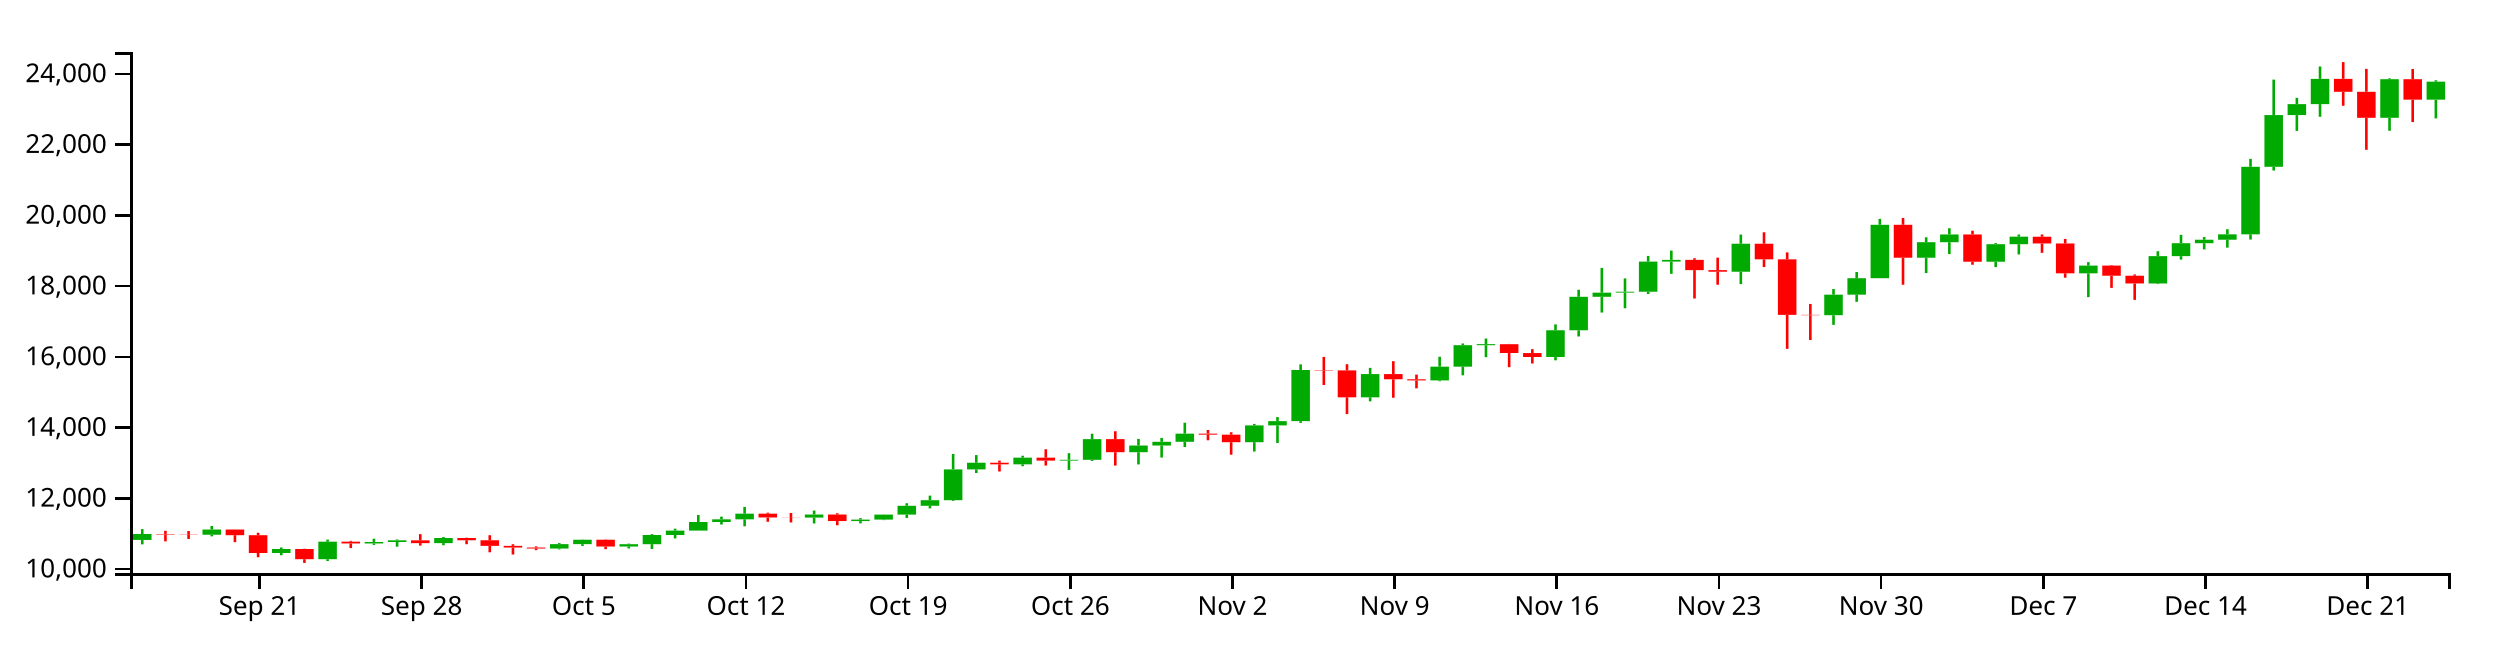
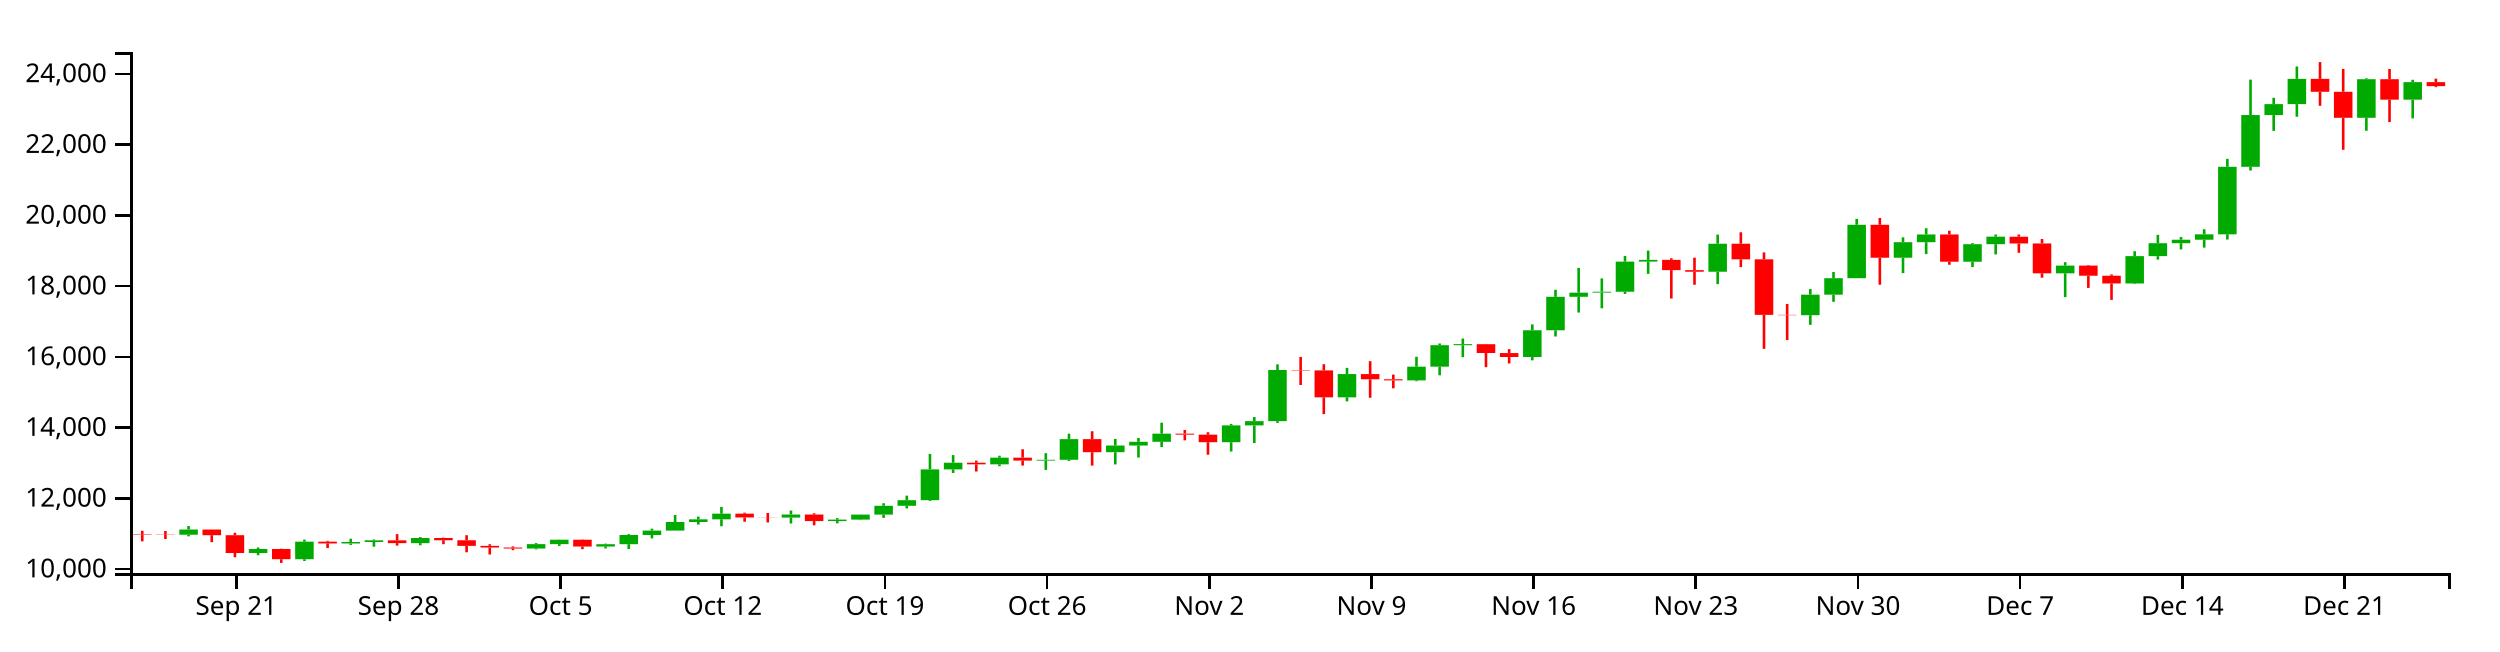
<svg xmlns="http://www.w3.org/2000/svg" version="1.1" width="960" height="250">
  <g transform="translate(50,20)">
    <style>.axis path,.axis line{fill:none;stroke:#000;shape-rendering:crispEdges;}path.candle{stroke:#000000;}path.candle.body{stroke-width:0;}path.candle.up{fill:#00AA00;stroke:#00AA00;}path.candle.down{fill:#FF0000;stroke:#FF0000;}</style>
    <g class="candlestick">
      <g class="data">
-         <path class="candle body up" d="M 1.068 187.347 l 7.117 0 L 8.185 185.054 l -7.117 0 L 1.068 187.347 M 27.757 185.334 l 7.117 0 L 34.874 183.334 l -7.117 0 L 27.757 185.334 M 54.446 192.345 l 7.117 0 L 61.563 190.819 l -7.117 0 L 54.446 192.345 M 72.239 194.733 l 7.117 0 L 79.356 188.011 l -7.117 0 L 72.239 194.733 M 90.032 188.687 l 7.117 0 L 97.149 188.116 l -7.117 0 L 90.032 188.687 M 98.928 188.116 l 7.117 0 L 106.046 187.496 l -7.117 0 L 98.928 188.116 M 116.721 188.557 l 7.117 0 L 123.838 186.596 l -7.117 0 L 116.721 188.557 M 161.204 190.649 l 7.117 0 L 168.321 188.958 l -7.117 0 L 161.204 190.649 M 170.1 188.958 l 7.117 0 L 177.217 187.252 l -7.117 0 L 170.1 188.958 M 187.893 189.867 l 7.117 0 L 195.01 188.961 l -7.117 0 L 187.893 189.867 M 196.789 188.961 l 7.117 0 L 203.906 185.44 l -7.117 0 L 196.789 188.961 M 205.686 185.442 l 7.117 0 L 212.803 183.742 l -7.117 0 L 205.686 185.442 M 214.582 183.742 l 7.117 0 L 221.699 180.447 l -7.117 0 L 214.582 183.742 M 223.479 180.447 l 7.117 0 L 230.596 179.417 l -7.117 0 L 223.479 180.447 M 232.375 179.417 l 7.117 0 L 239.492 177.254 l -7.117 0 L 232.375 179.417 M 259.064 178.753 l 7.117 0 L 266.182 177.569 l -7.117 0 L 259.064 178.753 M 276.857 180.093 l 7.117 0 L 283.974 179.537 l -7.117 0 L 276.857 180.093 M 285.754 179.535 l 7.117 0 L 292.871 177.595 l -7.117 0 L 285.754 179.535 M 294.65 177.595 l 7.117 0 L 301.767 174.222 l -7.117 0 L 294.65 177.595 M 303.547 174.223 l 7.117 0 L 310.664 172.069 l -7.117 0 L 303.547 174.223 M 312.443 172.069 l 7.117 0 L 319.56 160.239 l -7.117 0 L 312.443 172.069 M 321.339 160.242 l 7.117 0 L 328.457 157.691 l -7.117 0 L 321.339 160.242 M 339.132 158.309 l 7.117 0 L 346.25 155.746 l -7.117 0 L 339.132 158.309 M 356.925 156.861 l 7.117 0 L 364.042 156.555 l -7.117 0 L 356.925 156.861 M 365.822 156.556 l 7.117 0 L 372.939 148.623 l -7.117 0 L 365.822 156.556 M 383.615 153.645 l 7.117 0 L 390.732 151.074 l -7.117 0 L 383.615 153.645 M 392.511 151.074 l 7.117 0 L 399.628 149.656 l -7.117 0 L 392.511 151.074 M 401.407 149.656 l 7.117 0 L 408.525 146.52 l -7.117 0 L 401.407 149.656 M 428.097 149.798 l 7.117 0 L 435.214 143.361 l -7.117 0 L 428.097 149.798 M 436.993 143.361 l 7.117 0 L 444.11 141.725 l -7.117 0 L 436.993 143.361 M 445.89 141.725 l 7.117 0 L 453.007 122.084 l -7.117 0 L 445.89 141.725 M 472.579 132.566 l 7.117 0 L 479.696 123.645 l -7.117 0 L 472.579 132.566 M 499.268 126.061 l 7.117 0 L 506.385 120.804 l -7.117 0 L 499.268 126.061 M 508.165 120.804 l 7.117 0 L 515.282 112.551 l -7.117 0 L 508.165 120.804 M 517.061 112.551 l 7.117 0 L 524.178 112.159 l -7.117 0 L 517.061 112.551 M 543.75 117.1 l 7.117 0 L 550.868 106.823 l -7.117 0 L 543.75 117.1 M 552.647 106.83 l 7.117 0 L 559.764 93.976 l -7.117 0 L 552.647 106.83 M 561.543 93.976 l 7.117 0 L 568.661 92.391 l -7.117 0 L 561.543 93.976 M 570.44 92.369 l 7.117 0 L 577.557 92.028 l -7.117 0 L 570.44 92.369 M 579.336 92.028 l 7.117 0 L 586.453 80.444 l -7.117 0 L 579.336 92.028 M 588.233 80.444 l 7.117 0 L 595.35 79.79 l -7.117 0 L 588.233 80.444 M 614.922 84.351 l 7.117 0 L 622.039 73.594 l -7.117 0 L 614.922 84.351 M 650.508 101.037 l 7.117 0 L 657.625 93.155 l -7.117 0 L 650.508 101.037 M 659.404 93.155 l 7.117 0 L 666.521 86.837 l -7.117 0 L 659.404 93.155 M 668.301 86.837 l 7.117 0 L 675.418 66.315 l -7.117 0 L 668.301 86.837 M 686.094 78.96 l 7.117 0 L 693.211 72.995 l -7.117 0 L 686.094 78.96 M 694.99 72.995 l 7.117 0 L 702.107 70.036 l -7.117 0 L 694.99 72.995 M 712.783 80.514 l 7.117 0 L 719.9 73.761 l -7.117 0 L 712.783 80.514 M 721.679 73.761 l 7.117 0 L 728.796 70.885 l -7.117 0 L 721.679 73.761 M 748.369 84.948 l 7.117 0 L 755.486 81.998 l -7.117 0 L 748.369 84.948 M 775.058 88.854 l 7.117 0 L 782.175 78.366 l -7.117 0 L 775.058 88.854 M 783.954 78.366 l 7.117 0 L 791.072 73.39 l -7.117 0 L 783.954 78.366 M 792.851 73.39 l 7.117 0 L 799.968 72.057 l -7.117 0 L 792.851 73.39 M 801.747 72.05 l 7.117 0 L 808.864 69.975 l -7.117 0 L 801.747 72.05 M 810.644 69.975 l 7.117 0 L 817.761 44.044 l -7.117 0 L 810.644 69.975 M 819.54 44.044 l 7.117 0 L 826.657 24.191 l -7.117 0 L 819.54 44.044 M 828.437 24.191 l 7.117 0 L 835.554 19.977 l -7.117 0 L 828.437 24.191 M 837.333 19.977 l 7.117 0 L 844.45 10.276 l -7.117 0 L 837.333 19.977 M 864.022 25.241 l 7.117 0 L 871.14 10.423 l -7.117 0 L 864.022 25.241 M 881.815 18.279 l 7.117 0 L 888.932 11.36 l -7.117 0 L 881.815 18.279" />
-         <path class="candle body down" d="M 9.964 185.054 l 7.117 0 L 17.081 185.245 l -7.117 0 L 9.964 185.054 M 18.86 185.244 l 7.117 0 L 25.978 185.334 l -7.117 0 L 18.86 185.244 M 36.653 183.334 l 7.117 0 L 43.77 185.512 l -7.117 0 L 36.653 183.334 M 45.55 185.512 l 7.117 0 L 52.667 192.345 l -7.117 0 L 45.55 185.512 M 63.343 190.819 l 7.117 0 L 70.46 194.733 l -7.117 0 L 63.343 190.819 M 81.136 188.011 l 7.117 0 L 88.253 188.685 l -7.117 0 L 81.136 188.011 M 107.825 187.496 l 7.117 0 L 114.942 188.557 l -7.117 0 L 107.825 187.496 M 125.618 186.595 l 7.117 0 L 132.735 187.464 l -7.117 0 L 125.618 186.595 M 134.514 187.464 l 7.117 0 L 141.631 189.603 l -7.117 0 L 134.514 187.464 M 143.411 189.603 l 7.117 0 L 150.528 190.265 l -7.117 0 L 143.411 189.603 M 152.307 190.265 l 7.117 0 L 159.424 190.65 l -7.117 0 L 152.307 190.265 M 178.996 187.252 l 7.117 0 L 186.114 189.867 l -7.117 0 L 178.996 187.252 M 241.271 177.254 l 7.117 0 L 248.389 178.717 l -7.117 0 L 241.271 177.254 M 250.168 178.717 l 7.117 0 L 257.285 178.753 l -7.117 0 L 250.168 178.717 M 267.961 177.568 l 7.117 0 L 275.078 180.092 l -7.117 0 L 267.961 177.568 M 330.236 157.687 l 7.117 0 L 337.353 158.309 l -7.117 0 L 330.236 157.687 M 348.029 155.746 l 7.117 0 L 355.146 156.872 l -7.117 0 L 348.029 155.746 M 374.718 148.623 l 7.117 0 L 381.835 153.645 l -7.117 0 L 374.718 148.623 M 410.304 146.52 l 7.117 0 L 417.421 146.921 l -7.117 0 L 410.304 146.52 M 419.2 146.921 l 7.117 0 L 426.317 149.802 l -7.117 0 L 419.2 146.921 M 454.786 122.084 l 7.117 0 L 461.903 122.221 l -7.117 0 L 454.786 122.084 M 463.683 122.221 l 7.117 0 L 470.8 132.566 l -7.117 0 L 463.683 122.221 M 481.475 123.645 l 7.117 0 L 488.593 125.638 l -7.117 0 L 481.475 123.645 M 490.372 125.638 l 7.117 0 L 497.489 126.061 l -7.117 0 L 490.372 125.638 M 525.958 112.168 l 7.117 0 L 533.075 115.559 l -7.117 0 L 525.958 112.168 M 534.854 115.571 l 7.117 0 L 541.971 117.1 l -7.117 0 L 534.854 115.571 M 597.129 79.79 l 7.117 0 L 604.246 83.721 l -7.117 0 L 597.129 79.79 M 606.026 83.728 l 7.117 0 L 613.143 84.351 l -7.117 0 L 606.026 83.728 M 623.818 73.594 l 7.117 0 L 630.936 79.582 l -7.117 0 L 623.818 73.594 M 632.715 79.586 l 7.117 0 L 639.832 100.902 l -7.117 0 L 632.715 79.586 M 641.611 100.902 l 7.117 0 L 648.729 101.038 l -7.117 0 L 641.611 100.902 M 677.197 66.315 l 7.117 0 L 684.314 78.96 l -7.117 0 L 677.197 66.315 M 703.886 70.031 l 7.117 0 L 711.004 80.514 l -7.117 0 L 703.886 70.031 M 730.576 70.895 l 7.117 0 L 737.693 73.5 l -7.117 0 L 730.576 70.895 M 739.472 73.5 l 7.117 0 L 746.589 84.948 l -7.117 0 L 739.472 73.5 M 757.265 81.998 l 7.117 0 L 764.382 85.891 l -7.117 0 L 757.265 81.998 M 766.162 85.889 l 7.117 0 L 773.279 88.854 l -7.117 0 L 766.162 85.889 M 846.23 10.276 l 7.117 0 L 853.347 15.249 l -7.117 0 L 846.23 10.276 M 855.126 15.248 l 7.117 0 L 862.243 25.243 l -7.117 0 L 855.126 15.248 M 872.919 10.423 l 7.117 0 L 880.036 18.274 l -7.117 0 L 872.919 10.423" />
+         <path class="candle body up" d="M 18.86 185.334 l 7.117 0 L 25.978 183.334 l -7.117 0 L 18.86 185.334 M 45.55 192.345 l 7.117 0 L 52.667 190.819 l -7.117 0 L 45.55 192.345 M 63.343 194.733 l 7.117 0 L 70.46 188.011 l -7.117 0 L 63.343 194.733 M 81.136 188.687 l 7.117 0 L 88.253 188.116 l -7.117 0 L 81.136 188.687 M 90.032 188.116 l 7.117 0 L 97.149 187.496 l -7.117 0 L 90.032 188.116 M 107.825 188.557 l 7.117 0 L 114.942 186.596 l -7.117 0 L 107.825 188.557 M 152.307 190.649 l 7.117 0 L 159.424 188.958 l -7.117 0 L 152.307 190.649 M 161.204 188.958 l 7.117 0 L 168.321 187.252 l -7.117 0 L 161.204 188.958 M 178.996 189.867 l 7.117 0 L 186.114 188.961 l -7.117 0 L 178.996 189.867 M 187.893 188.961 l 7.117 0 L 195.01 185.44 l -7.117 0 L 187.893 188.961 M 196.789 185.442 l 7.117 0 L 203.906 183.742 l -7.117 0 L 196.789 185.442 M 205.686 183.742 l 7.117 0 L 212.803 180.447 l -7.117 0 L 205.686 183.742 M 214.582 180.447 l 7.117 0 L 221.699 179.417 l -7.117 0 L 214.582 180.447 M 223.479 179.417 l 7.117 0 L 230.596 177.254 l -7.117 0 L 223.479 179.417 M 250.168 178.753 l 7.117 0 L 257.285 177.569 l -7.117 0 L 250.168 178.753 M 267.961 180.093 l 7.117 0 L 275.078 179.537 l -7.117 0 L 267.961 180.093 M 276.857 179.535 l 7.117 0 L 283.974 177.595 l -7.117 0 L 276.857 179.535 M 285.754 177.595 l 7.117 0 L 292.871 174.222 l -7.117 0 L 285.754 177.595 M 294.65 174.223 l 7.117 0 L 301.767 172.069 l -7.117 0 L 294.65 174.223 M 303.547 172.069 l 7.117 0 L 310.664 160.239 l -7.117 0 L 303.547 172.069 M 312.443 160.242 l 7.117 0 L 319.56 157.691 l -7.117 0 L 312.443 160.242 M 330.236 158.309 l 7.117 0 L 337.353 155.746 l -7.117 0 L 330.236 158.309 M 348.029 156.861 l 7.117 0 L 355.146 156.555 l -7.117 0 L 348.029 156.861 M 356.925 156.556 l 7.117 0 L 364.042 148.623 l -7.117 0 L 356.925 156.556 M 374.718 153.645 l 7.117 0 L 381.835 151.074 l -7.117 0 L 374.718 153.645 M 383.615 151.074 l 7.117 0 L 390.732 149.656 l -7.117 0 L 383.615 151.074 M 392.511 149.656 l 7.117 0 L 399.628 146.52 l -7.117 0 L 392.511 149.656 M 419.2 149.798 l 7.117 0 L 426.317 143.361 l -7.117 0 L 419.2 149.798 M 428.097 143.361 l 7.117 0 L 435.214 141.725 l -7.117 0 L 428.097 143.361 M 436.993 141.725 l 7.117 0 L 444.11 122.084 l -7.117 0 L 436.993 141.725 M 463.683 132.566 l 7.117 0 L 470.8 123.645 l -7.117 0 L 463.683 132.566 M 490.372 126.061 l 7.117 0 L 497.489 120.804 l -7.117 0 L 490.372 126.061 M 499.268 120.804 l 7.117 0 L 506.385 112.551 l -7.117 0 L 499.268 120.804 M 508.165 112.551 l 7.117 0 L 515.282 112.159 l -7.117 0 L 508.165 112.551 M 534.854 117.1 l 7.117 0 L 541.971 106.823 l -7.117 0 L 534.854 117.1 M 543.75 106.83 l 7.117 0 L 550.868 93.976 l -7.117 0 L 543.75 106.83 M 552.647 93.976 l 7.117 0 L 559.764 92.391 l -7.117 0 L 552.647 93.976 M 561.543 92.369 l 7.117 0 L 568.661 92.028 l -7.117 0 L 561.543 92.369 M 570.44 92.028 l 7.117 0 L 577.557 80.444 l -7.117 0 L 570.44 92.028 M 579.336 80.444 l 7.117 0 L 586.453 79.79 l -7.117 0 L 579.336 80.444 M 606.026 84.351 l 7.117 0 L 613.143 73.594 l -7.117 0 L 606.026 84.351 M 641.611 101.037 l 7.117 0 L 648.729 93.155 l -7.117 0 L 641.611 101.037 M 650.508 93.155 l 7.117 0 L 657.625 86.837 l -7.117 0 L 650.508 93.155 M 659.404 86.837 l 7.117 0 L 666.521 66.315 l -7.117 0 L 659.404 86.837 M 677.197 78.96 l 7.117 0 L 684.314 72.995 l -7.117 0 L 677.197 78.96 M 686.094 72.995 l 7.117 0 L 693.211 70.036 l -7.117 0 L 686.094 72.995 M 703.886 80.514 l 7.117 0 L 711.004 73.761 l -7.117 0 L 703.886 80.514 M 712.783 73.761 l 7.117 0 L 719.9 70.885 l -7.117 0 L 712.783 73.761 M 739.472 84.948 l 7.117 0 L 746.589 81.998 l -7.117 0 L 739.472 84.948 M 766.162 88.854 l 7.117 0 L 773.279 78.366 l -7.117 0 L 766.162 88.854 M 775.058 78.366 l 7.117 0 L 782.175 73.39 l -7.117 0 L 775.058 78.366 M 783.954 73.39 l 7.117 0 L 791.072 72.057 l -7.117 0 L 783.954 73.39 M 792.851 72.05 l 7.117 0 L 799.968 69.975 l -7.117 0 L 792.851 72.05 M 801.747 69.975 l 7.117 0 L 808.864 44.044 l -7.117 0 L 801.747 69.975 M 810.644 44.044 l 7.117 0 L 817.761 24.191 l -7.117 0 L 810.644 44.044 M 819.54 24.191 l 7.117 0 L 826.657 19.977 l -7.117 0 L 819.54 24.191 M 828.437 19.977 l 7.117 0 L 835.554 10.276 l -7.117 0 L 828.437 19.977 M 855.126 25.241 l 7.117 0 L 862.243 10.423 l -7.117 0 L 855.126 25.241 M 872.919 18.279 l 7.117 0 L 880.036 11.531 l -7.117 0 L 872.919 18.279" />
+         <path class="candle body down" d="M 1.068 185.054 l 7.117 0 L 8.185 185.245 l -7.117 0 L 1.068 185.054 M 9.964 185.244 l 7.117 0 L 17.081 185.334 l -7.117 0 L 9.964 185.244 M 27.757 183.334 l 7.117 0 L 34.874 185.512 l -7.117 0 L 27.757 183.334 M 36.653 185.512 l 7.117 0 L 43.77 192.345 l -7.117 0 L 36.653 185.512 M 54.446 190.819 l 7.117 0 L 61.563 194.733 l -7.117 0 L 54.446 190.819 M 72.239 188.011 l 7.117 0 L 79.356 188.685 l -7.117 0 L 72.239 188.011 M 98.928 187.496 l 7.117 0 L 106.046 188.557 l -7.117 0 L 98.928 187.496 M 116.721 186.595 l 7.117 0 L 123.838 187.464 l -7.117 0 L 116.721 186.595 M 125.618 187.464 l 7.117 0 L 132.735 189.603 l -7.117 0 L 125.618 187.464 M 134.514 189.603 l 7.117 0 L 141.631 190.265 l -7.117 0 L 134.514 189.603 M 143.411 190.265 l 7.117 0 L 150.528 190.65 l -7.117 0 L 143.411 190.265 M 170.1 187.252 l 7.117 0 L 177.217 189.867 l -7.117 0 L 170.1 187.252 M 232.375 177.254 l 7.117 0 L 239.492 178.717 l -7.117 0 L 232.375 177.254 M 241.271 178.717 l 7.117 0 L 248.389 178.753 l -7.117 0 L 241.271 178.717 M 259.064 177.568 l 7.117 0 L 266.182 180.092 l -7.117 0 L 259.064 177.568 M 321.339 157.687 l 7.117 0 L 328.457 158.309 l -7.117 0 L 321.339 157.687 M 339.132 155.746 l 7.117 0 L 346.25 156.872 l -7.117 0 L 339.132 155.746 M 365.822 148.623 l 7.117 0 L 372.939 153.645 l -7.117 0 L 365.822 148.623 M 401.407 146.52 l 7.117 0 L 408.525 146.921 l -7.117 0 L 401.407 146.52 M 410.304 146.921 l 7.117 0 L 417.421 149.802 l -7.117 0 L 410.304 146.921 M 445.89 122.084 l 7.117 0 L 453.007 122.221 l -7.117 0 L 445.89 122.084 M 454.786 122.221 l 7.117 0 L 461.903 132.566 l -7.117 0 L 454.786 122.221 M 472.579 123.645 l 7.117 0 L 479.696 125.638 l -7.117 0 L 472.579 123.645 M 481.475 125.638 l 7.117 0 L 488.593 126.061 l -7.117 0 L 481.475 125.638 M 517.061 112.168 l 7.117 0 L 524.178 115.559 l -7.117 0 L 517.061 112.168 M 525.958 115.571 l 7.117 0 L 533.075 117.1 l -7.117 0 L 525.958 115.571 M 588.233 79.79 l 7.117 0 L 595.35 83.721 l -7.117 0 L 588.233 79.79 M 597.129 83.728 l 7.117 0 L 604.246 84.351 l -7.117 0 L 597.129 83.728 M 614.922 73.594 l 7.117 0 L 622.039 79.582 l -7.117 0 L 614.922 73.594 M 623.818 79.586 l 7.117 0 L 630.936 100.902 l -7.117 0 L 623.818 79.586 M 632.715 100.902 l 7.117 0 L 639.832 101.038 l -7.117 0 L 632.715 100.902 M 668.301 66.315 l 7.117 0 L 675.418 78.96 l -7.117 0 L 668.301 66.315 M 694.99 70.031 l 7.117 0 L 702.107 80.514 l -7.117 0 L 694.99 70.031 M 721.679 70.895 l 7.117 0 L 728.796 73.5 l -7.117 0 L 721.679 70.895 M 730.576 73.5 l 7.117 0 L 737.693 84.948 l -7.117 0 L 730.576 73.5 M 748.369 81.998 l 7.117 0 L 755.486 85.891 l -7.117 0 L 748.369 81.998 M 757.265 85.889 l 7.117 0 L 764.382 88.854 l -7.117 0 L 757.265 85.889 M 837.333 10.276 l 7.117 0 L 844.45 15.249 l -7.117 0 L 837.333 10.276 M 846.23 15.248 l 7.117 0 L 853.347 25.243 l -7.117 0 L 846.23 15.248 M 864.022 10.423 l 7.117 0 L 871.14 18.274 l -7.117 0 L 864.022 10.423 M 881.815 11.534 l 7.117 0 L 888.932 13.072 l -7.117 0 L 881.815 11.534" />
        <path class="candle body equal" />
-         <path class="candle wick up" d="M 4.626 183.166 L 4.626 185.054 M 4.626 187.347 L 4.626 189.031 M 31.315 181.987 L 31.315 183.334 M 31.315 185.334 L 31.315 185.959 M 58.005 190.233 L 58.005 190.819 M 58.005 192.345 L 58.005 193.218 M 75.798 187.211 L 75.798 188.011 M 75.798 194.733 L 75.798 195.419 M 93.591 186.862 L 93.591 188.116 M 93.591 188.687 L 93.591 189.256 M 102.487 187.16 L 102.487 187.496 M 102.487 188.116 L 102.487 189.933 M 120.28 186.229 L 120.28 186.596 M 120.28 188.557 L 120.28 189.375 M 164.762 188.547 L 164.762 188.958 M 164.762 190.649 L 164.762 190.978 M 173.659 187.173 L 173.659 187.252 M 173.659 188.958 L 173.659 189.65 M 191.451 188.751 L 191.451 188.961 M 191.451 189.867 L 191.451 190.594 M 200.348 185.109 L 200.348 185.44 M 200.348 188.961 L 200.348 190.808 M 209.244 183.008 L 209.244 183.742 M 209.244 185.442 L 209.244 186.752 M 218.141 177.76 L 218.141 180.447 M 218.141 183.742 L 218.141 183.743 M 227.037 178.385 L 227.037 179.417 M 227.037 180.447 L 227.037 181.428 M 235.934 174.65 L 235.934 177.254 M 235.934 179.417 L 235.934 182.093 M 262.623 176.044 L 262.623 177.569 M 262.623 178.753 L 262.623 181.022 M 280.416 178.963 L 280.416 179.537 M 280.416 180.093 L 280.416 180.966 M 289.312 177.57 L 289.312 177.595 M 289.312 179.535 L 289.312 179.727 M 298.209 173.237 L 298.209 174.222 M 298.209 177.595 L 298.209 178.888 M 307.105 170.325 L 307.105 172.069 M 307.105 174.223 L 307.105 175.226 M 316.002 154.307 L 316.002 160.239 M 316.002 172.069 L 316.002 172.382 M 324.898 154.751 L 324.898 157.691 M 324.898 160.242 L 324.898 161.636 M 342.691 154.999 L 342.691 155.746 M 342.691 158.309 L 342.691 159.03 M 360.484 154.02 L 360.484 156.555 M 360.484 156.861 L 360.484 160.456 M 369.38 146.543 L 369.38 148.623 M 369.38 156.556 L 369.38 156.994 M 387.173 148.531 L 387.173 151.074 M 387.173 153.645 L 387.173 158.34 M 396.07 148.164 L 396.07 149.656 M 396.07 151.074 L 396.07 155.702 M 404.966 142.323 L 404.966 146.52 M 404.966 149.656 L 404.966 151.675 M 431.655 142.783 L 431.655 143.361 M 431.655 149.798 L 431.655 153.393 M 440.552 140.163 L 440.552 141.725 M 440.552 143.361 L 440.552 150.133 M 449.448 119.911 L 449.448 122.084 M 449.448 141.725 L 449.448 142.41 M 476.138 121.269 L 476.138 123.645 M 476.138 132.566 L 476.138 134.12 M 502.827 116.991 L 502.827 120.804 M 502.827 126.061 L 502.827 126.394 M 511.723 111.888 L 511.723 112.551 M 511.723 120.804 L 511.723 124.113 M 520.62 109.996 L 520.62 112.159 M 520.62 112.551 L 520.62 117.163 M 547.309 104.563 L 547.309 106.823 M 547.309 117.1 L 547.309 118.363 M 556.206 91.267 L 556.206 93.976 M 556.206 106.83 L 556.206 109.208 M 565.102 82.872 L 565.102 92.391 M 565.102 93.976 L 565.102 100.02 M 573.998 86.908 L 573.998 92.028 M 573.998 92.369 L 573.998 98.374 M 582.895 78.277 L 582.895 80.444 M 582.895 92.028 L 582.895 92.881 M 591.791 76.23 L 591.791 79.79 M 591.791 80.444 L 591.791 85.158 M 618.481 70.076 L 618.481 73.594 M 618.481 84.351 L 618.481 89.105 M 654.066 90.973 L 654.066 93.155 M 654.066 101.037 L 654.066 104.759 M 662.963 84.459 L 662.963 86.837 M 662.963 93.155 L 662.963 95.91 M 671.859 64.043 L 671.859 66.315 M 671.859 86.837 L 671.859 86.837 M 689.652 71.122 L 689.652 72.995 M 689.652 78.96 L 689.652 84.868 M 698.549 67.645 L 698.549 70.036 M 698.549 72.995 L 698.549 77.571 M 716.341 73.363 L 716.341 73.761 M 716.341 80.514 L 716.341 82.558 M 725.238 70.062 L 725.238 70.885 M 725.238 73.761 L 725.238 77.709 M 751.927 80.663 L 751.927 81.998 M 751.927 84.948 L 751.927 94.104 M 778.617 76.464 L 778.617 78.366 M 778.617 88.854 L 778.617 89.069 M 787.513 70.185 L 787.513 73.39 M 787.513 78.366 L 787.513 79.691 M 796.409 71.027 L 796.409 72.057 M 796.409 73.39 L 796.409 75.767 M 805.306 68.025 L 805.306 69.975 M 805.306 72.05 L 805.306 75.088 M 814.202 40.995 L 814.202 44.044 M 814.202 69.975 L 814.202 71.983 M 823.099 10.57 L 823.099 24.191 M 823.099 44.044 L 823.099 45.477 M 831.995 17.562 L 831.995 19.977 M 831.995 24.191 L 831.995 30.265 M 840.892 5.524 L 840.892 10.276 M 840.892 19.977 L 840.892 24.832 M 867.581 10.066 L 867.581 10.423 M 867.581 25.241 L 867.581 30.219 M 885.374 10.812 L 885.374 11.36 M 885.374 18.279 L 885.374 25.464" style="stroke-width: 1px;" />
-         <path class="candle wick down" d="M 13.523 183.812 L 13.523 185.054 M 13.523 185.245 L 13.523 187.882 M 22.419 183.913 L 22.419 185.244 M 22.419 185.334 L 22.419 186.972 M 40.212 183.334 L 40.212 183.334 M 40.212 185.512 L 40.212 188.192 M 49.108 184.581 L 49.108 185.512 M 49.108 192.345 L 49.108 193.987 M 66.901 190.716 L 66.901 190.819 M 66.901 194.733 L 66.901 196.154 M 84.694 187.682 L 84.694 188.011 M 84.694 188.685 L 84.694 190.457 M 111.383 185.109 L 111.383 187.496 M 111.383 188.557 L 111.383 189.509 M 129.176 186.476 L 129.176 186.595 M 129.176 187.464 L 129.176 188.978 M 138.073 185.516 L 138.073 187.464 M 138.073 189.603 L 138.073 192.077 M 146.969 188.985 L 146.969 189.603 M 146.969 190.265 L 146.969 192.932 M 155.866 189.814 L 155.866 190.265 M 155.866 190.65 L 155.866 191.269 M 182.555 187.146 L 182.555 187.252 M 182.555 189.867 L 182.555 190.881 M 244.83 176.864 L 244.83 177.254 M 244.83 178.717 L 244.83 180.355 M 253.727 176.986 L 253.727 178.717 M 253.727 178.753 L 253.727 180.626 M 271.519 177.079 L 271.519 177.568 M 271.519 180.092 L 271.519 181.713 M 333.794 156.888 L 333.794 157.687 M 333.794 158.309 L 333.794 161.066 M 351.587 152.51 L 351.587 155.746 M 351.587 156.872 L 351.587 158.785 M 378.277 145.59 L 378.277 148.623 M 378.277 153.645 L 378.277 158.785 M 413.862 145.107 L 413.862 146.52 M 413.862 146.921 L 413.862 149.073 M 422.759 145.99 L 422.759 146.921 M 422.759 149.802 L 422.759 154.615 M 458.345 117.059 L 458.345 122.084 M 458.345 122.221 L 458.345 127.844 M 467.241 119.863 L 467.241 122.221 M 467.241 132.566 L 467.241 139.006 M 485.034 118.689 L 485.034 123.645 M 485.034 125.638 L 485.034 132.74 M 493.93 123.85 L 493.93 125.638 M 493.93 126.061 L 493.93 129.114 M 529.516 112.074 L 529.516 112.168 M 529.516 115.559 L 529.516 120.998 M 538.413 114.071 L 538.413 115.571 M 538.413 117.1 L 538.413 119.575 M 600.688 79.163 L 600.688 79.79 M 600.688 83.721 L 600.688 94.635 M 609.584 78.945 L 609.584 83.728 M 609.584 84.351 L 609.584 89.35 M 627.377 69.19 L 627.377 73.594 M 627.377 79.582 L 627.377 82.555 M 636.273 76.921 L 636.273 79.586 M 636.273 100.902 L 636.273 113.962 M 645.17 96.717 L 645.17 100.902 M 645.17 101.038 L 645.17 110.565 M 680.756 63.706 L 680.756 66.315 M 680.756 78.96 L 680.756 89.335 M 707.445 68.609 L 707.445 70.031 M 707.445 80.514 L 707.445 81.671 M 734.134 70.05 L 734.134 70.895 M 734.134 73.5 L 734.134 77.086 M 743.031 71.762 L 743.031 73.5 M 743.031 84.948 L 743.031 86.633 M 760.824 81.78 L 760.824 81.998 M 760.824 85.891 L 760.824 90.557 M 769.72 85.374 L 769.72 85.889 M 769.72 88.854 L 769.72 95.159 M 849.788 3.846 L 849.788 10.276 M 849.788 15.249 L 849.788 20.621 M 858.685 6.457 L 858.685 15.248 M 858.685 25.243 L 858.685 37.531 M 876.477 6.495 L 876.477 10.423 M 876.477 18.274 L 876.477 26.869" style="stroke-width: 1px;" />
+         <path class="candle wick up" d="M 22.419 181.987 L 22.419 183.334 M 22.419 185.334 L 22.419 185.959 M 49.108 190.233 L 49.108 190.819 M 49.108 192.345 L 49.108 193.218 M 66.901 187.211 L 66.901 188.011 M 66.901 194.733 L 66.901 195.419 M 84.694 186.862 L 84.694 188.116 M 84.694 188.687 L 84.694 189.256 M 93.591 187.16 L 93.591 187.496 M 93.591 188.116 L 93.591 189.933 M 111.383 186.229 L 111.383 186.596 M 111.383 188.557 L 111.383 189.375 M 155.866 188.547 L 155.866 188.958 M 155.866 190.649 L 155.866 190.978 M 164.762 187.173 L 164.762 187.252 M 164.762 188.958 L 164.762 189.65 M 182.555 188.751 L 182.555 188.961 M 182.555 189.867 L 182.555 190.594 M 191.451 185.109 L 191.451 185.44 M 191.451 188.961 L 191.451 190.808 M 200.348 183.008 L 200.348 183.742 M 200.348 185.442 L 200.348 186.752 M 209.244 177.76 L 209.244 180.447 M 209.244 183.742 L 209.244 183.743 M 218.141 178.385 L 218.141 179.417 M 218.141 180.447 L 218.141 181.428 M 227.037 174.65 L 227.037 177.254 M 227.037 179.417 L 227.037 182.093 M 253.727 176.044 L 253.727 177.569 M 253.727 178.753 L 253.727 181.022 M 271.519 178.963 L 271.519 179.537 M 271.519 180.093 L 271.519 180.966 M 280.416 177.57 L 280.416 177.595 M 280.416 179.535 L 280.416 179.727 M 289.312 173.237 L 289.312 174.222 M 289.312 177.595 L 289.312 178.888 M 298.209 170.325 L 298.209 172.069 M 298.209 174.223 L 298.209 175.226 M 307.105 154.307 L 307.105 160.239 M 307.105 172.069 L 307.105 172.382 M 316.002 154.751 L 316.002 157.691 M 316.002 160.242 L 316.002 161.636 M 333.794 154.999 L 333.794 155.746 M 333.794 158.309 L 333.794 159.03 M 351.587 154.02 L 351.587 156.555 M 351.587 156.861 L 351.587 160.456 M 360.484 146.543 L 360.484 148.623 M 360.484 156.556 L 360.484 156.994 M 378.277 148.531 L 378.277 151.074 M 378.277 153.645 L 378.277 158.34 M 387.173 148.164 L 387.173 149.656 M 387.173 151.074 L 387.173 155.702 M 396.07 142.323 L 396.07 146.52 M 396.07 149.656 L 396.07 151.675 M 422.759 142.783 L 422.759 143.361 M 422.759 149.798 L 422.759 153.393 M 431.655 140.163 L 431.655 141.725 M 431.655 143.361 L 431.655 150.133 M 440.552 119.911 L 440.552 122.084 M 440.552 141.725 L 440.552 142.41 M 467.241 121.269 L 467.241 123.645 M 467.241 132.566 L 467.241 134.12 M 493.93 116.991 L 493.93 120.804 M 493.93 126.061 L 493.93 126.394 M 502.827 111.888 L 502.827 112.551 M 502.827 120.804 L 502.827 124.113 M 511.723 109.996 L 511.723 112.159 M 511.723 112.551 L 511.723 117.163 M 538.413 104.563 L 538.413 106.823 M 538.413 117.1 L 538.413 118.363 M 547.309 91.267 L 547.309 93.976 M 547.309 106.83 L 547.309 109.208 M 556.206 82.872 L 556.206 92.391 M 556.206 93.976 L 556.206 100.02 M 565.102 86.908 L 565.102 92.028 M 565.102 92.369 L 565.102 98.374 M 573.998 78.277 L 573.998 80.444 M 573.998 92.028 L 573.998 92.881 M 582.895 76.23 L 582.895 79.79 M 582.895 80.444 L 582.895 85.158 M 609.584 70.076 L 609.584 73.594 M 609.584 84.351 L 609.584 89.105 M 645.17 90.973 L 645.17 93.155 M 645.17 101.037 L 645.17 104.759 M 654.066 84.459 L 654.066 86.837 M 654.066 93.155 L 654.066 95.91 M 662.963 64.043 L 662.963 66.315 M 662.963 86.837 L 662.963 86.837 M 680.756 71.122 L 680.756 72.995 M 680.756 78.96 L 680.756 84.868 M 689.652 67.645 L 689.652 70.036 M 689.652 72.995 L 689.652 77.571 M 707.445 73.363 L 707.445 73.761 M 707.445 80.514 L 707.445 82.558 M 716.341 70.062 L 716.341 70.885 M 716.341 73.761 L 716.341 77.709 M 743.031 80.663 L 743.031 81.998 M 743.031 84.948 L 743.031 94.104 M 769.72 76.464 L 769.72 78.366 M 769.72 88.854 L 769.72 89.069 M 778.617 70.185 L 778.617 73.39 M 778.617 78.366 L 778.617 79.691 M 787.513 71.027 L 787.513 72.057 M 787.513 73.39 L 787.513 75.767 M 796.409 68.025 L 796.409 69.975 M 796.409 72.05 L 796.409 75.088 M 805.306 40.995 L 805.306 44.044 M 805.306 69.975 L 805.306 71.983 M 814.202 10.57 L 814.202 24.191 M 814.202 44.044 L 814.202 45.477 M 823.099 17.562 L 823.099 19.977 M 823.099 24.191 L 823.099 30.265 M 831.995 5.524 L 831.995 10.276 M 831.995 19.977 L 831.995 24.832 M 858.685 10.066 L 858.685 10.423 M 858.685 25.241 L 858.685 30.219 M 876.477 10.645 L 876.477 11.531 M 876.477 18.279 L 876.477 25.464" style="stroke-width: 1px;" />
+         <path class="candle wick down" d="M 4.626 183.812 L 4.626 185.054 M 4.626 185.245 L 4.626 187.882 M 13.523 183.913 L 13.523 185.244 M 13.523 185.334 L 13.523 186.972 M 31.315 183.334 L 31.315 183.334 M 31.315 185.512 L 31.315 188.192 M 40.212 184.581 L 40.212 185.512 M 40.212 192.345 L 40.212 193.987 M 58.005 190.716 L 58.005 190.819 M 58.005 194.733 L 58.005 196.154 M 75.798 187.682 L 75.798 188.011 M 75.798 188.685 L 75.798 190.457 M 102.487 185.109 L 102.487 187.496 M 102.487 188.557 L 102.487 189.509 M 120.28 186.476 L 120.28 186.595 M 120.28 187.464 L 120.28 188.978 M 129.176 185.516 L 129.176 187.464 M 129.176 189.603 L 129.176 192.077 M 138.073 188.985 L 138.073 189.603 M 138.073 190.265 L 138.073 192.932 M 146.969 189.814 L 146.969 190.265 M 146.969 190.65 L 146.969 191.269 M 173.659 187.146 L 173.659 187.252 M 173.659 189.867 L 173.659 190.881 M 235.934 176.864 L 235.934 177.254 M 235.934 178.717 L 235.934 180.355 M 244.83 176.986 L 244.83 178.717 M 244.83 178.753 L 244.83 180.626 M 262.623 177.079 L 262.623 177.568 M 262.623 180.092 L 262.623 181.713 M 324.898 156.888 L 324.898 157.687 M 324.898 158.309 L 324.898 161.066 M 342.691 152.51 L 342.691 155.746 M 342.691 156.872 L 342.691 158.785 M 369.38 145.59 L 369.38 148.623 M 369.38 153.645 L 369.38 158.785 M 404.966 145.107 L 404.966 146.52 M 404.966 146.921 L 404.966 149.073 M 413.862 145.99 L 413.862 146.921 M 413.862 149.802 L 413.862 154.615 M 449.448 117.059 L 449.448 122.084 M 449.448 122.221 L 449.448 127.844 M 458.345 119.863 L 458.345 122.221 M 458.345 132.566 L 458.345 139.006 M 476.138 118.689 L 476.138 123.645 M 476.138 125.638 L 476.138 132.74 M 485.034 123.85 L 485.034 125.638 M 485.034 126.061 L 485.034 129.114 M 520.62 112.074 L 520.62 112.168 M 520.62 115.559 L 520.62 120.998 M 529.516 114.071 L 529.516 115.571 M 529.516 117.1 L 529.516 119.575 M 591.791 79.163 L 591.791 79.79 M 591.791 83.721 L 591.791 94.635 M 600.688 78.945 L 600.688 83.728 M 600.688 84.351 L 600.688 89.35 M 618.481 69.19 L 618.481 73.594 M 618.481 79.582 L 618.481 82.555 M 627.377 76.921 L 627.377 79.586 M 627.377 100.902 L 627.377 113.962 M 636.273 96.717 L 636.273 100.902 M 636.273 101.038 L 636.273 110.565 M 671.859 63.706 L 671.859 66.315 M 671.859 78.96 L 671.859 89.335 M 698.549 68.609 L 698.549 70.031 M 698.549 80.514 L 698.549 81.671 M 725.238 70.05 L 725.238 70.895 M 725.238 73.5 L 725.238 77.086 M 734.134 71.762 L 734.134 73.5 M 734.134 84.948 L 734.134 86.633 M 751.927 81.78 L 751.927 81.998 M 751.927 85.891 L 751.927 90.557 M 760.824 85.374 L 760.824 85.889 M 760.824 88.854 L 760.824 95.159 M 840.892 3.846 L 840.892 10.276 M 840.892 15.249 L 840.892 20.621 M 849.788 6.457 L 849.788 15.248 M 849.788 25.243 L 849.788 37.531 M 867.581 6.495 L 867.581 10.423 M 867.581 18.274 L 867.581 26.869 M 885.374 10.196 L 885.374 11.534 M 885.374 13.072 L 885.374 13.454" style="stroke-width: 1px;" />
        <path class="candle wick equal" style="stroke-width: 1px;" />
      </g>
    </g>
    <g class="x axis" transform="translate(0,200)" fill="none" font-size="10" font-family="sans-serif" text-anchor="middle">
      <path class="domain" stroke="#000" d="M0.5,6V0.5H890.5V6" />
-       <g class="tick" opacity="1" transform="translate(49.10836,0)">
+       <g class="tick" opacity="1" transform="translate(40.21192,0)">
        <line stroke="#000" y2="6" x1="0.5" x2="0.5" />
        <text fill="#000" y="9" x="0.5" dy="0.71em">Sep 21</text>
      </g>
-       <g class="tick" opacity="1" transform="translate(111.3834,0)">
+       <g class="tick" opacity="1" transform="translate(102.487,0)">
        <line stroke="#000" y2="6" x1="0.5" x2="0.5" />
        <text fill="#000" y="9" x="0.5" dy="0.71em">Sep 28</text>
      </g>
-       <g class="tick" opacity="1" transform="translate(173.6585,0)">
+       <g class="tick" opacity="1" transform="translate(164.7621,0)">
        <line stroke="#000" y2="6" x1="0.5" x2="0.5" />
        <text fill="#000" y="9" x="0.5" dy="0.71em">Oct  5</text>
      </g>
-       <g class="tick" opacity="1" transform="translate(235.9336,0)">
+       <g class="tick" opacity="1" transform="translate(227.0372,0)">
        <line stroke="#000" y2="6" x1="0.5" x2="0.5" />
        <text fill="#000" y="9" x="0.5" dy="0.71em">Oct 12</text>
      </g>
-       <g class="tick" opacity="1" transform="translate(298.2087,0)">
+       <g class="tick" opacity="1" transform="translate(289.3123,0)">
        <line stroke="#000" y2="6" x1="0.5" x2="0.5" />
        <text fill="#000" y="9" x="0.5" dy="0.71em">Oct 19</text>
      </g>
-       <g class="tick" opacity="1" transform="translate(360.4838,0)">
+       <g class="tick" opacity="1" transform="translate(351.5874,0)">
        <line stroke="#000" y2="6" x1="0.5" x2="0.5" />
        <text fill="#000" y="9" x="0.5" dy="0.71em">Oct 26</text>
      </g>
-       <g class="tick" opacity="1" transform="translate(422.7589,0)">
+       <g class="tick" opacity="1" transform="translate(413.8625,0)">
        <line stroke="#000" y2="6" x1="0.5" x2="0.5" />
        <text fill="#000" y="9" x="0.5" dy="0.71em">Nov  2</text>
      </g>
-       <g class="tick" opacity="1" transform="translate(485.034,0)">
+       <g class="tick" opacity="1" transform="translate(476.1375,0)">
        <line stroke="#000" y2="6" x1="0.5" x2="0.5" />
        <text fill="#000" y="9" x="0.5" dy="0.71em">Nov  9</text>
      </g>
-       <g class="tick" opacity="1" transform="translate(547.3091,0)">
+       <g class="tick" opacity="1" transform="translate(538.4126,0)">
        <line stroke="#000" y2="6" x1="0.5" x2="0.5" />
        <text fill="#000" y="9" x="0.5" dy="0.71em">Nov 16</text>
      </g>
-       <g class="tick" opacity="1" transform="translate(609.5842,0)">
+       <g class="tick" opacity="1" transform="translate(600.6877,0)">
        <line stroke="#000" y2="6" x1="0.5" x2="0.5" />
        <text fill="#000" y="9" x="0.5" dy="0.71em">Nov 23</text>
      </g>
-       <g class="tick" opacity="1" transform="translate(671.8593,0)">
+       <g class="tick" opacity="1" transform="translate(662.9628,0)">
        <line stroke="#000" y2="6" x1="0.5" x2="0.5" />
        <text fill="#000" y="9" x="0.5" dy="0.71em">Nov 30</text>
      </g>
-       <g class="tick" opacity="1" transform="translate(734.1343,0)">
+       <g class="tick" opacity="1" transform="translate(725.2379,0)">
        <line stroke="#000" y2="6" x1="0.5" x2="0.5" />
        <text fill="#000" y="9" x="0.5" dy="0.71em">Dec  7</text>
      </g>
-       <g class="tick" opacity="1" transform="translate(796.4094,0)">
+       <g class="tick" opacity="1" transform="translate(787.513,0)">
        <line stroke="#000" y2="6" x1="0.5" x2="0.5" />
        <text fill="#000" y="9" x="0.5" dy="0.71em">Dec 14</text>
      </g>
-       <g class="tick" opacity="1" transform="translate(858.6845,0)">
+       <g class="tick" opacity="1" transform="translate(849.7881,0)">
        <line stroke="#000" y2="6" x1="0.5" x2="0.5" />
        <text fill="#000" y="9" x="0.5" dy="0.71em">Dec 21</text>
      </g>
    </g>
    <g class="y axis" fill="none" font-size="10" font-family="sans-serif" text-anchor="end">
      <path class="domain" stroke="#000" d="M-6,200.5H0.5V0.5H-6" />
      <g class="tick" opacity="1" transform="translate(0,198.0122)">
        <line stroke="#000" x2="-6" y1="0.5" y2="0.5" />
        <text fill="#000" x="-9" y="0.5" dy="0.32em">10,000</text>
      </g>
      <g class="tick" opacity="1" transform="translate(0,170.8466)">
        <line stroke="#000" x2="-6" y1="0.5" y2="0.5" />
        <text fill="#000" x="-9" y="0.5" dy="0.32em">12,000</text>
      </g>
      <g class="tick" opacity="1" transform="translate(0,143.6811)">
        <line stroke="#000" x2="-6" y1="0.5" y2="0.5" />
        <text fill="#000" x="-9" y="0.5" dy="0.32em">14,000</text>
      </g>
      <g class="tick" opacity="1" transform="translate(0,116.5155)">
        <line stroke="#000" x2="-6" y1="0.5" y2="0.5" />
        <text fill="#000" x="-9" y="0.5" dy="0.32em">16,000</text>
      </g>
      <g class="tick" opacity="1" transform="translate(0,89.34986)">
        <line stroke="#000" x2="-6" y1="0.5" y2="0.5" />
        <text fill="#000" x="-9" y="0.5" dy="0.32em">18,000</text>
      </g>
      <g class="tick" opacity="1" transform="translate(0,62.18427)">
        <line stroke="#000" x2="-6" y1="0.5" y2="0.5" />
        <text fill="#000" x="-9" y="0.5" dy="0.32em">20,000</text>
      </g>
      <g class="tick" opacity="1" transform="translate(0,35.01867)">
        <line stroke="#000" x2="-6" y1="0.5" y2="0.5" />
        <text fill="#000" x="-9" y="0.5" dy="0.32em">22,000</text>
      </g>
      <g class="tick" opacity="1" transform="translate(0,7.853079)">
        <line stroke="#000" x2="-6" y1="0.5" y2="0.5" />
        <text fill="#000" x="-9" y="0.5" dy="0.32em">24,000</text>
      </g>
      <text transform="rotate(-90)" y="6" dy=".71em" style="text-anchor: end;">Price ($)</text>
    </g>
  </g>
</svg>
